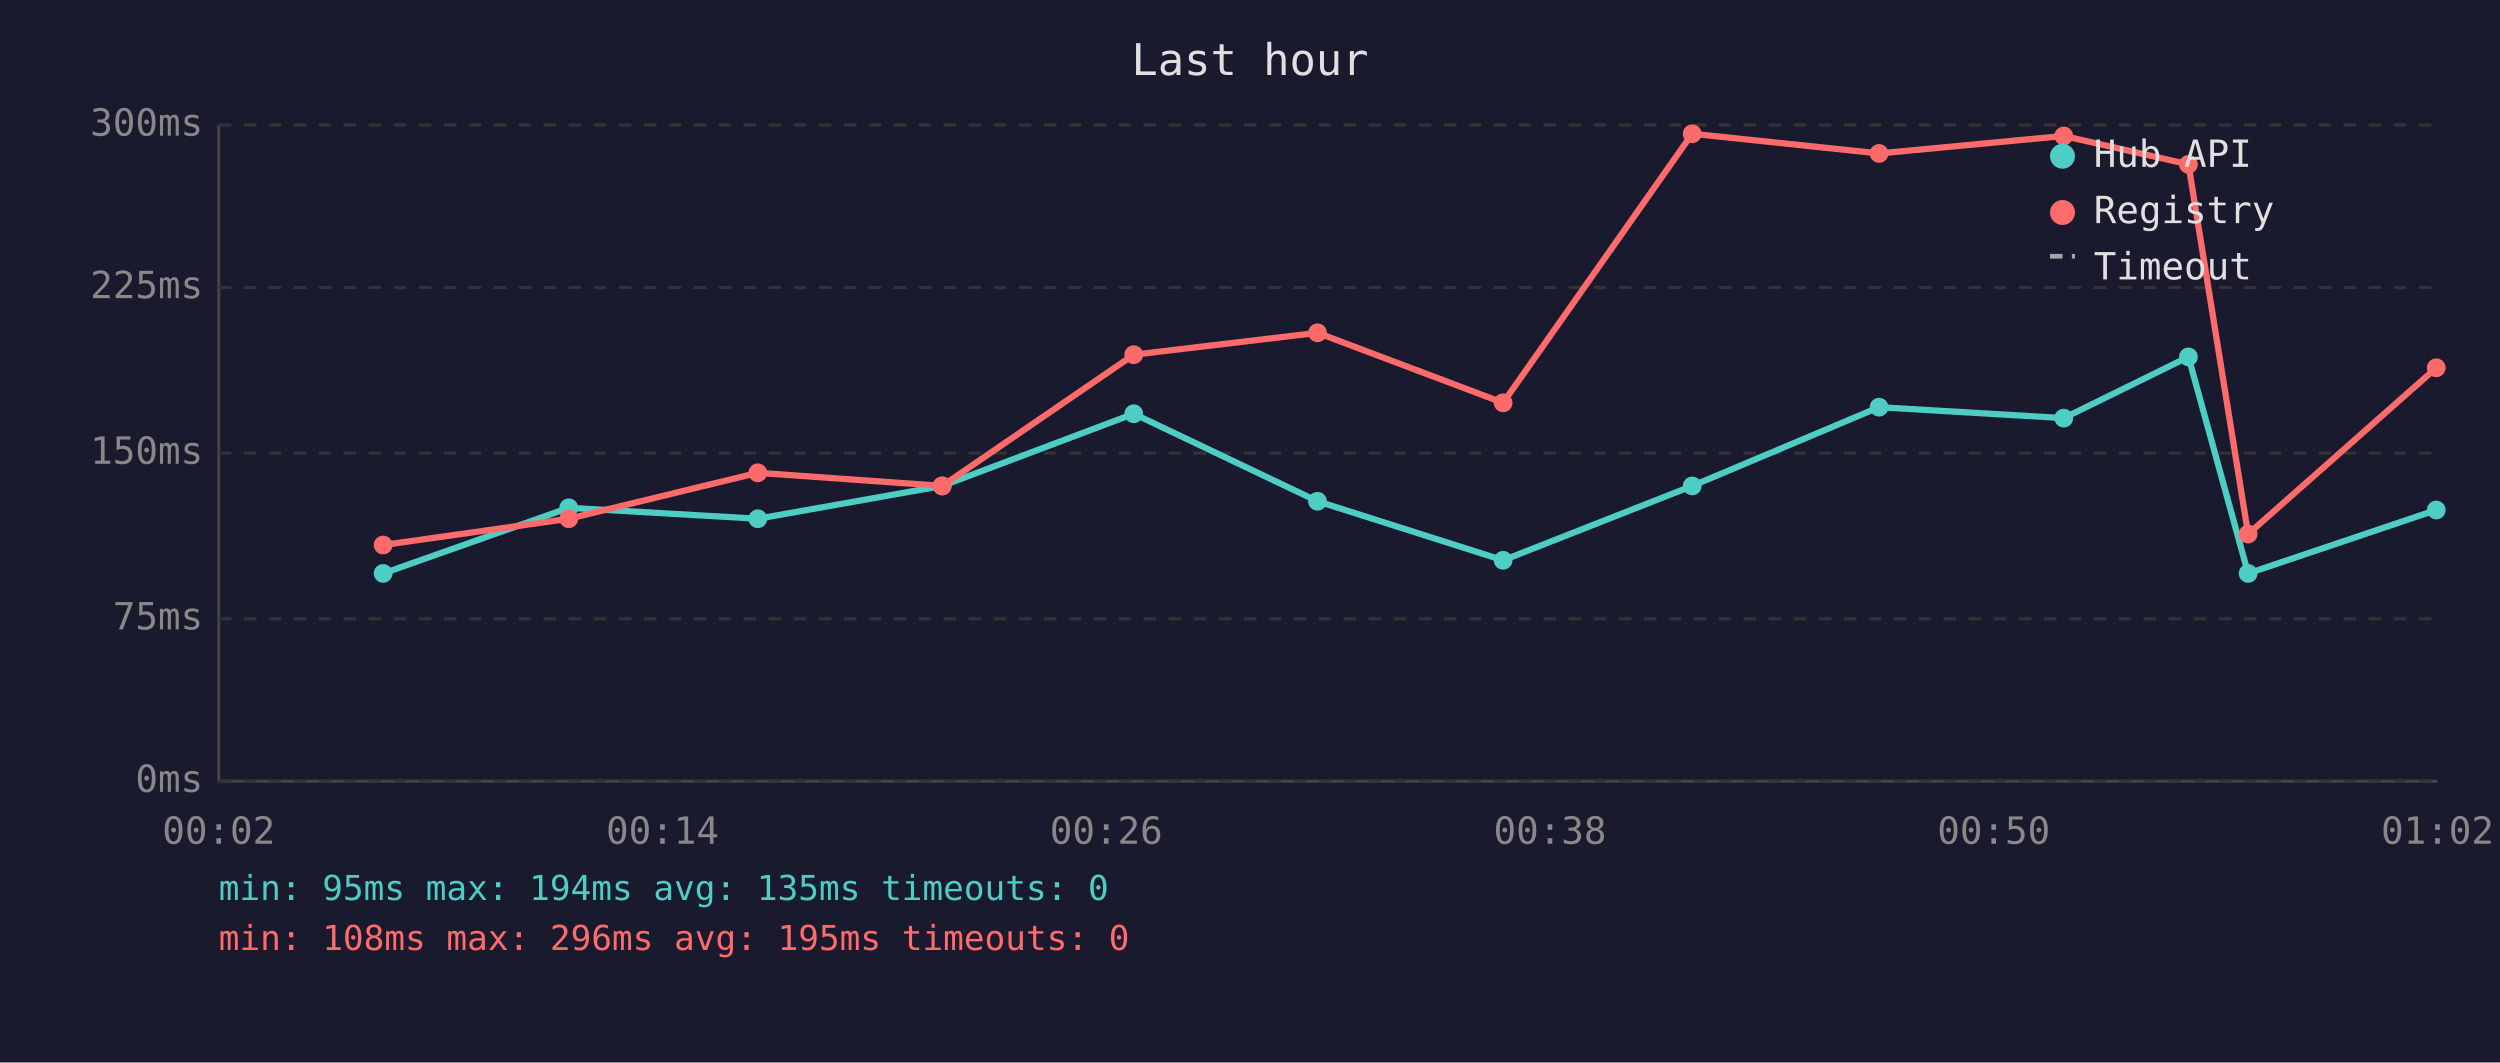
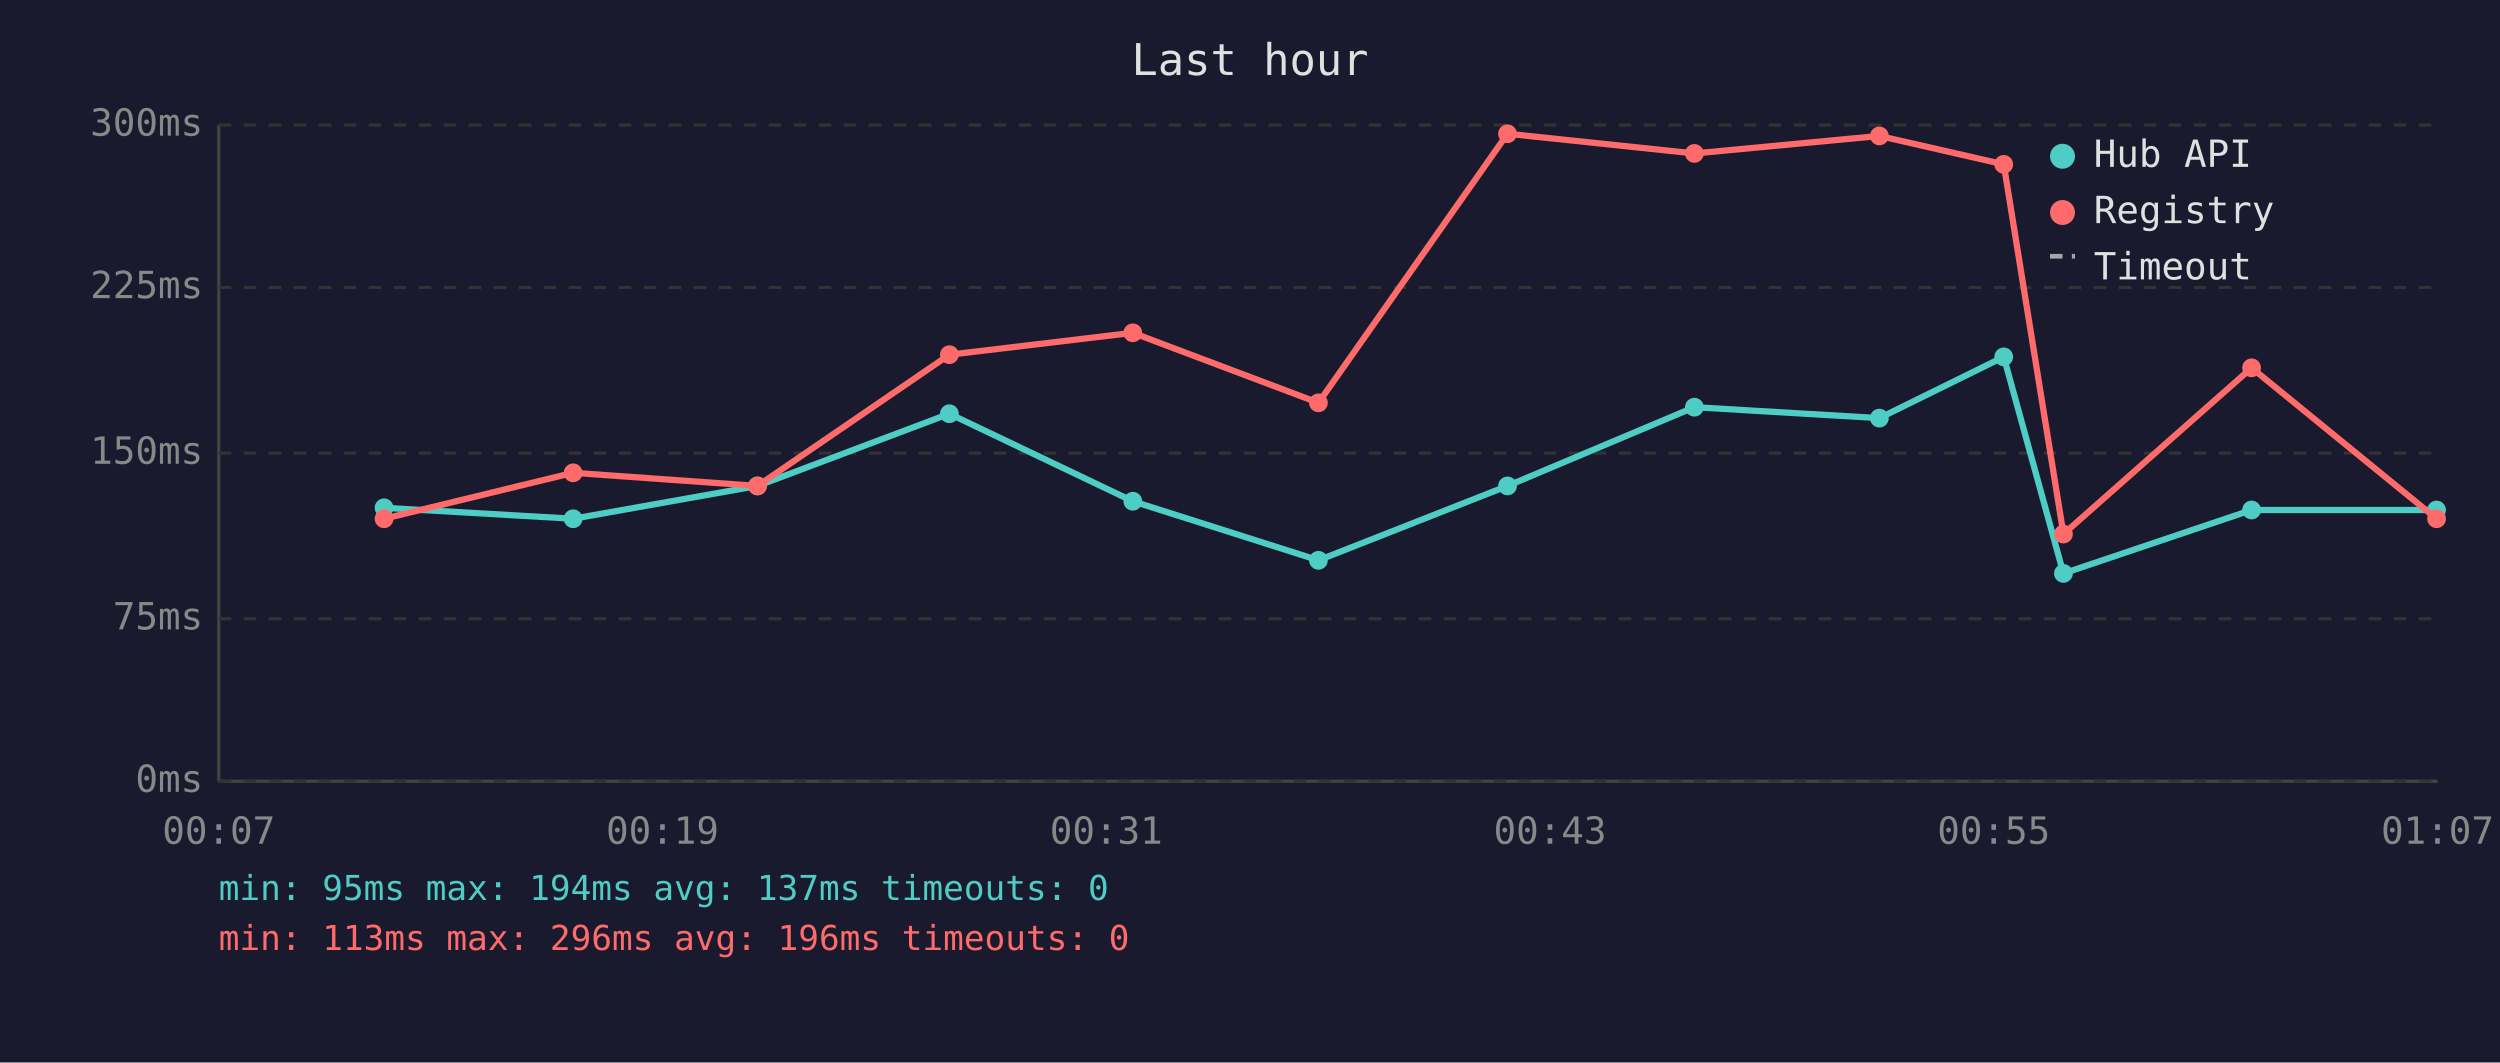
<svg xmlns="http://www.w3.org/2000/svg" viewBox="0 0 800 340" font-family="monospace" font-size="12">
  <rect width="800" height="340" fill="#1a1a2e" />
  <text x="400" y="24" fill="#e0e0e0" font-size="14" text-anchor="middle">Last hour</text>
  <line x1="70" y1="40" x2="70" y2="250" stroke="#444" stroke-width="1" />
  <line x1="70" y1="250" x2="780" y2="250" stroke="#444" stroke-width="1" />
  <line x1="70" y1="250" x2="780" y2="250" stroke="#333" stroke-width="1" stroke-dasharray="4" />
  <text x="65" y="250" fill="#888" text-anchor="end" dominant-baseline="middle">0ms</text>
  <line x1="70" y1="198" x2="780" y2="198" stroke="#333" stroke-width="1" stroke-dasharray="4" />
  <text x="65" y="198" fill="#888" text-anchor="end" dominant-baseline="middle">75ms</text>
  <line x1="70" y1="145" x2="780" y2="145" stroke="#333" stroke-width="1" stroke-dasharray="4" />
  <text x="65" y="145" fill="#888" text-anchor="end" dominant-baseline="middle">150ms</text>
  <line x1="70" y1="92" x2="780" y2="92" stroke="#333" stroke-width="1" stroke-dasharray="4" />
  <text x="65" y="92" fill="#888" text-anchor="end" dominant-baseline="middle">225ms</text>
  <line x1="70" y1="40" x2="780" y2="40" stroke="#333" stroke-width="1" stroke-dasharray="4" />
  <text x="65" y="40" fill="#888" text-anchor="end" dominant-baseline="middle">300ms</text>
-   <text x="70" y="270" fill="#888" text-anchor="middle">00:02</text>
-   <text x="212" y="270" fill="#888" text-anchor="middle">00:14</text>
-   <text x="354" y="270" fill="#888" text-anchor="middle">00:26</text>
-   <text x="496" y="270" fill="#888" text-anchor="middle">00:38</text>
-   <text x="638" y="270" fill="#888" text-anchor="middle">00:50</text>
-   <text x="780" y="270" fill="#888" text-anchor="middle">01:02</text>
-   <polyline points="122.6,183.5 182.0,162.5 242.5,166.0 301.5,155.5 362.8,132.4 421.6,160.4 481.0,179.3 541.5,155.5 601.3,130.3 660.4,133.8 700.3,114.2 719.4,183.5 779.6,163.2" fill="none" stroke="#4ecdc4" stroke-width="2" opacity="1" />
-   <circle cx="122.6" cy="183.5" r="3" fill="#4ecdc4" />
-   <circle cx="182.0" cy="162.5" r="3" fill="#4ecdc4" />
-   <circle cx="242.5" cy="166.0" r="3" fill="#4ecdc4" />
-   <circle cx="301.5" cy="155.5" r="3" fill="#4ecdc4" />
-   <circle cx="362.8" cy="132.4" r="3" fill="#4ecdc4" />
-   <circle cx="421.6" cy="160.4" r="3" fill="#4ecdc4" />
-   <circle cx="481.0" cy="179.3" r="3" fill="#4ecdc4" />
-   <circle cx="541.5" cy="155.5" r="3" fill="#4ecdc4" />
-   <circle cx="601.3" cy="130.3" r="3" fill="#4ecdc4" />
-   <circle cx="660.4" cy="133.8" r="3" fill="#4ecdc4" />
-   <circle cx="700.3" cy="114.2" r="3" fill="#4ecdc4" />
-   <circle cx="719.4" cy="183.5" r="3" fill="#4ecdc4" />
-   <circle cx="779.6" cy="163.2" r="3" fill="#4ecdc4" />
-   <polyline points="122.6,174.4 182.0,166.0 242.5,151.3 301.5,155.5 362.8,113.5 421.6,106.5 481.0,128.9 541.5,42.8 601.3,49.1 660.4,43.5 700.3,52.6 719.4,170.9 779.6,117.7" fill="none" stroke="#ff6b6b" stroke-width="2" opacity="1" />
-   <circle cx="122.6" cy="174.4" r="3" fill="#ff6b6b" />
-   <circle cx="182.0" cy="166.0" r="3" fill="#ff6b6b" />
-   <circle cx="242.5" cy="151.3" r="3" fill="#ff6b6b" />
-   <circle cx="301.5" cy="155.5" r="3" fill="#ff6b6b" />
-   <circle cx="362.8" cy="113.5" r="3" fill="#ff6b6b" />
-   <circle cx="421.6" cy="106.5" r="3" fill="#ff6b6b" />
-   <circle cx="481.0" cy="128.9" r="3" fill="#ff6b6b" />
-   <circle cx="541.5" cy="42.8" r="3" fill="#ff6b6b" />
-   <circle cx="601.3" cy="49.1" r="3" fill="#ff6b6b" />
-   <circle cx="660.4" cy="43.5" r="3" fill="#ff6b6b" />
-   <circle cx="700.3" cy="52.6" r="3" fill="#ff6b6b" />
-   <circle cx="719.4" cy="170.9" r="3" fill="#ff6b6b" />
-   <circle cx="779.6" cy="117.7" r="3" fill="#ff6b6b" />
+   <text x="70" y="270" fill="#888" text-anchor="middle">00:07</text>
+   <text x="212" y="270" fill="#888" text-anchor="middle">00:19</text>
+   <text x="354" y="270" fill="#888" text-anchor="middle">00:31</text>
+   <text x="496" y="270" fill="#888" text-anchor="middle">00:43</text>
+   <text x="638" y="270" fill="#888" text-anchor="middle">00:55</text>
+   <text x="780" y="270" fill="#888" text-anchor="middle">01:07</text>
+   <polyline points="122.9,162.5 183.4,166.0 242.4,155.5 303.8,132.4 362.5,160.4 421.9,179.3 482.4,155.5 542.2,130.3 601.4,133.8 641.2,114.2 660.3,183.5 720.5,163.2 779.7,163.2" fill="none" stroke="#4ecdc4" stroke-width="2" opacity="1" />
+   <circle cx="122.9" cy="162.5" r="3" fill="#4ecdc4" />
+   <circle cx="183.4" cy="166.0" r="3" fill="#4ecdc4" />
+   <circle cx="242.4" cy="155.5" r="3" fill="#4ecdc4" />
+   <circle cx="303.8" cy="132.4" r="3" fill="#4ecdc4" />
+   <circle cx="362.5" cy="160.4" r="3" fill="#4ecdc4" />
+   <circle cx="421.9" cy="179.3" r="3" fill="#4ecdc4" />
+   <circle cx="482.4" cy="155.5" r="3" fill="#4ecdc4" />
+   <circle cx="542.2" cy="130.3" r="3" fill="#4ecdc4" />
+   <circle cx="601.4" cy="133.8" r="3" fill="#4ecdc4" />
+   <circle cx="641.2" cy="114.2" r="3" fill="#4ecdc4" />
+   <circle cx="660.3" cy="183.5" r="3" fill="#4ecdc4" />
+   <circle cx="720.5" cy="163.2" r="3" fill="#4ecdc4" />
+   <circle cx="779.7" cy="163.2" r="3" fill="#4ecdc4" />
+   <polyline points="122.9,166.0 183.4,151.3 242.4,155.5 303.8,113.5 362.5,106.5 421.9,128.9 482.4,42.8 542.2,49.1 601.4,43.5 641.2,52.6 660.3,170.9 720.5,117.7 779.7,166.0" fill="none" stroke="#ff6b6b" stroke-width="2" opacity="1" />
+   <circle cx="122.9" cy="166.0" r="3" fill="#ff6b6b" />
+   <circle cx="183.4" cy="151.3" r="3" fill="#ff6b6b" />
+   <circle cx="242.4" cy="155.5" r="3" fill="#ff6b6b" />
+   <circle cx="303.8" cy="113.5" r="3" fill="#ff6b6b" />
+   <circle cx="362.5" cy="106.5" r="3" fill="#ff6b6b" />
+   <circle cx="421.9" cy="128.9" r="3" fill="#ff6b6b" />
+   <circle cx="482.4" cy="42.8" r="3" fill="#ff6b6b" />
+   <circle cx="542.2" cy="49.1" r="3" fill="#ff6b6b" />
+   <circle cx="601.4" cy="43.5" r="3" fill="#ff6b6b" />
+   <circle cx="641.2" cy="52.6" r="3" fill="#ff6b6b" />
+   <circle cx="660.3" cy="170.9" r="3" fill="#ff6b6b" />
+   <circle cx="720.5" cy="117.7" r="3" fill="#ff6b6b" />
+   <circle cx="779.7" cy="166.0" r="3" fill="#ff6b6b" />
  <circle cx="660" cy="50" r="4" fill="#4ecdc4" />
  <text x="670" y="50" fill="#e0e0e0" dominant-baseline="middle">Hub API</text>
  <circle cx="660" cy="68" r="4" fill="#ff6b6b" />
  <text x="670" y="68" fill="#e0e0e0" dominant-baseline="middle">Registry</text>
  <line x1="656" y1="82" x2="664" y2="82" stroke="#e0e0e0" stroke-width="1.5" stroke-dasharray="4,3" opacity="0.7" />
  <text x="670" y="86" fill="#e0e0e0" dominant-baseline="middle">Timeout</text>
-   <text x="70" y="288" fill="#4ecdc4" font-size="11">min: 95ms  max: 194ms  avg: 135ms  timeouts: 0</text>
-   <text x="70" y="304" fill="#ff6b6b" font-size="11">min: 108ms  max: 296ms  avg: 195ms  timeouts: 0</text>
+   <text x="70" y="288" fill="#4ecdc4" font-size="11">min: 95ms  max: 194ms  avg: 137ms  timeouts: 0</text>
+   <text x="70" y="304" fill="#ff6b6b" font-size="11">min: 113ms  max: 296ms  avg: 196ms  timeouts: 0</text>
</svg>
